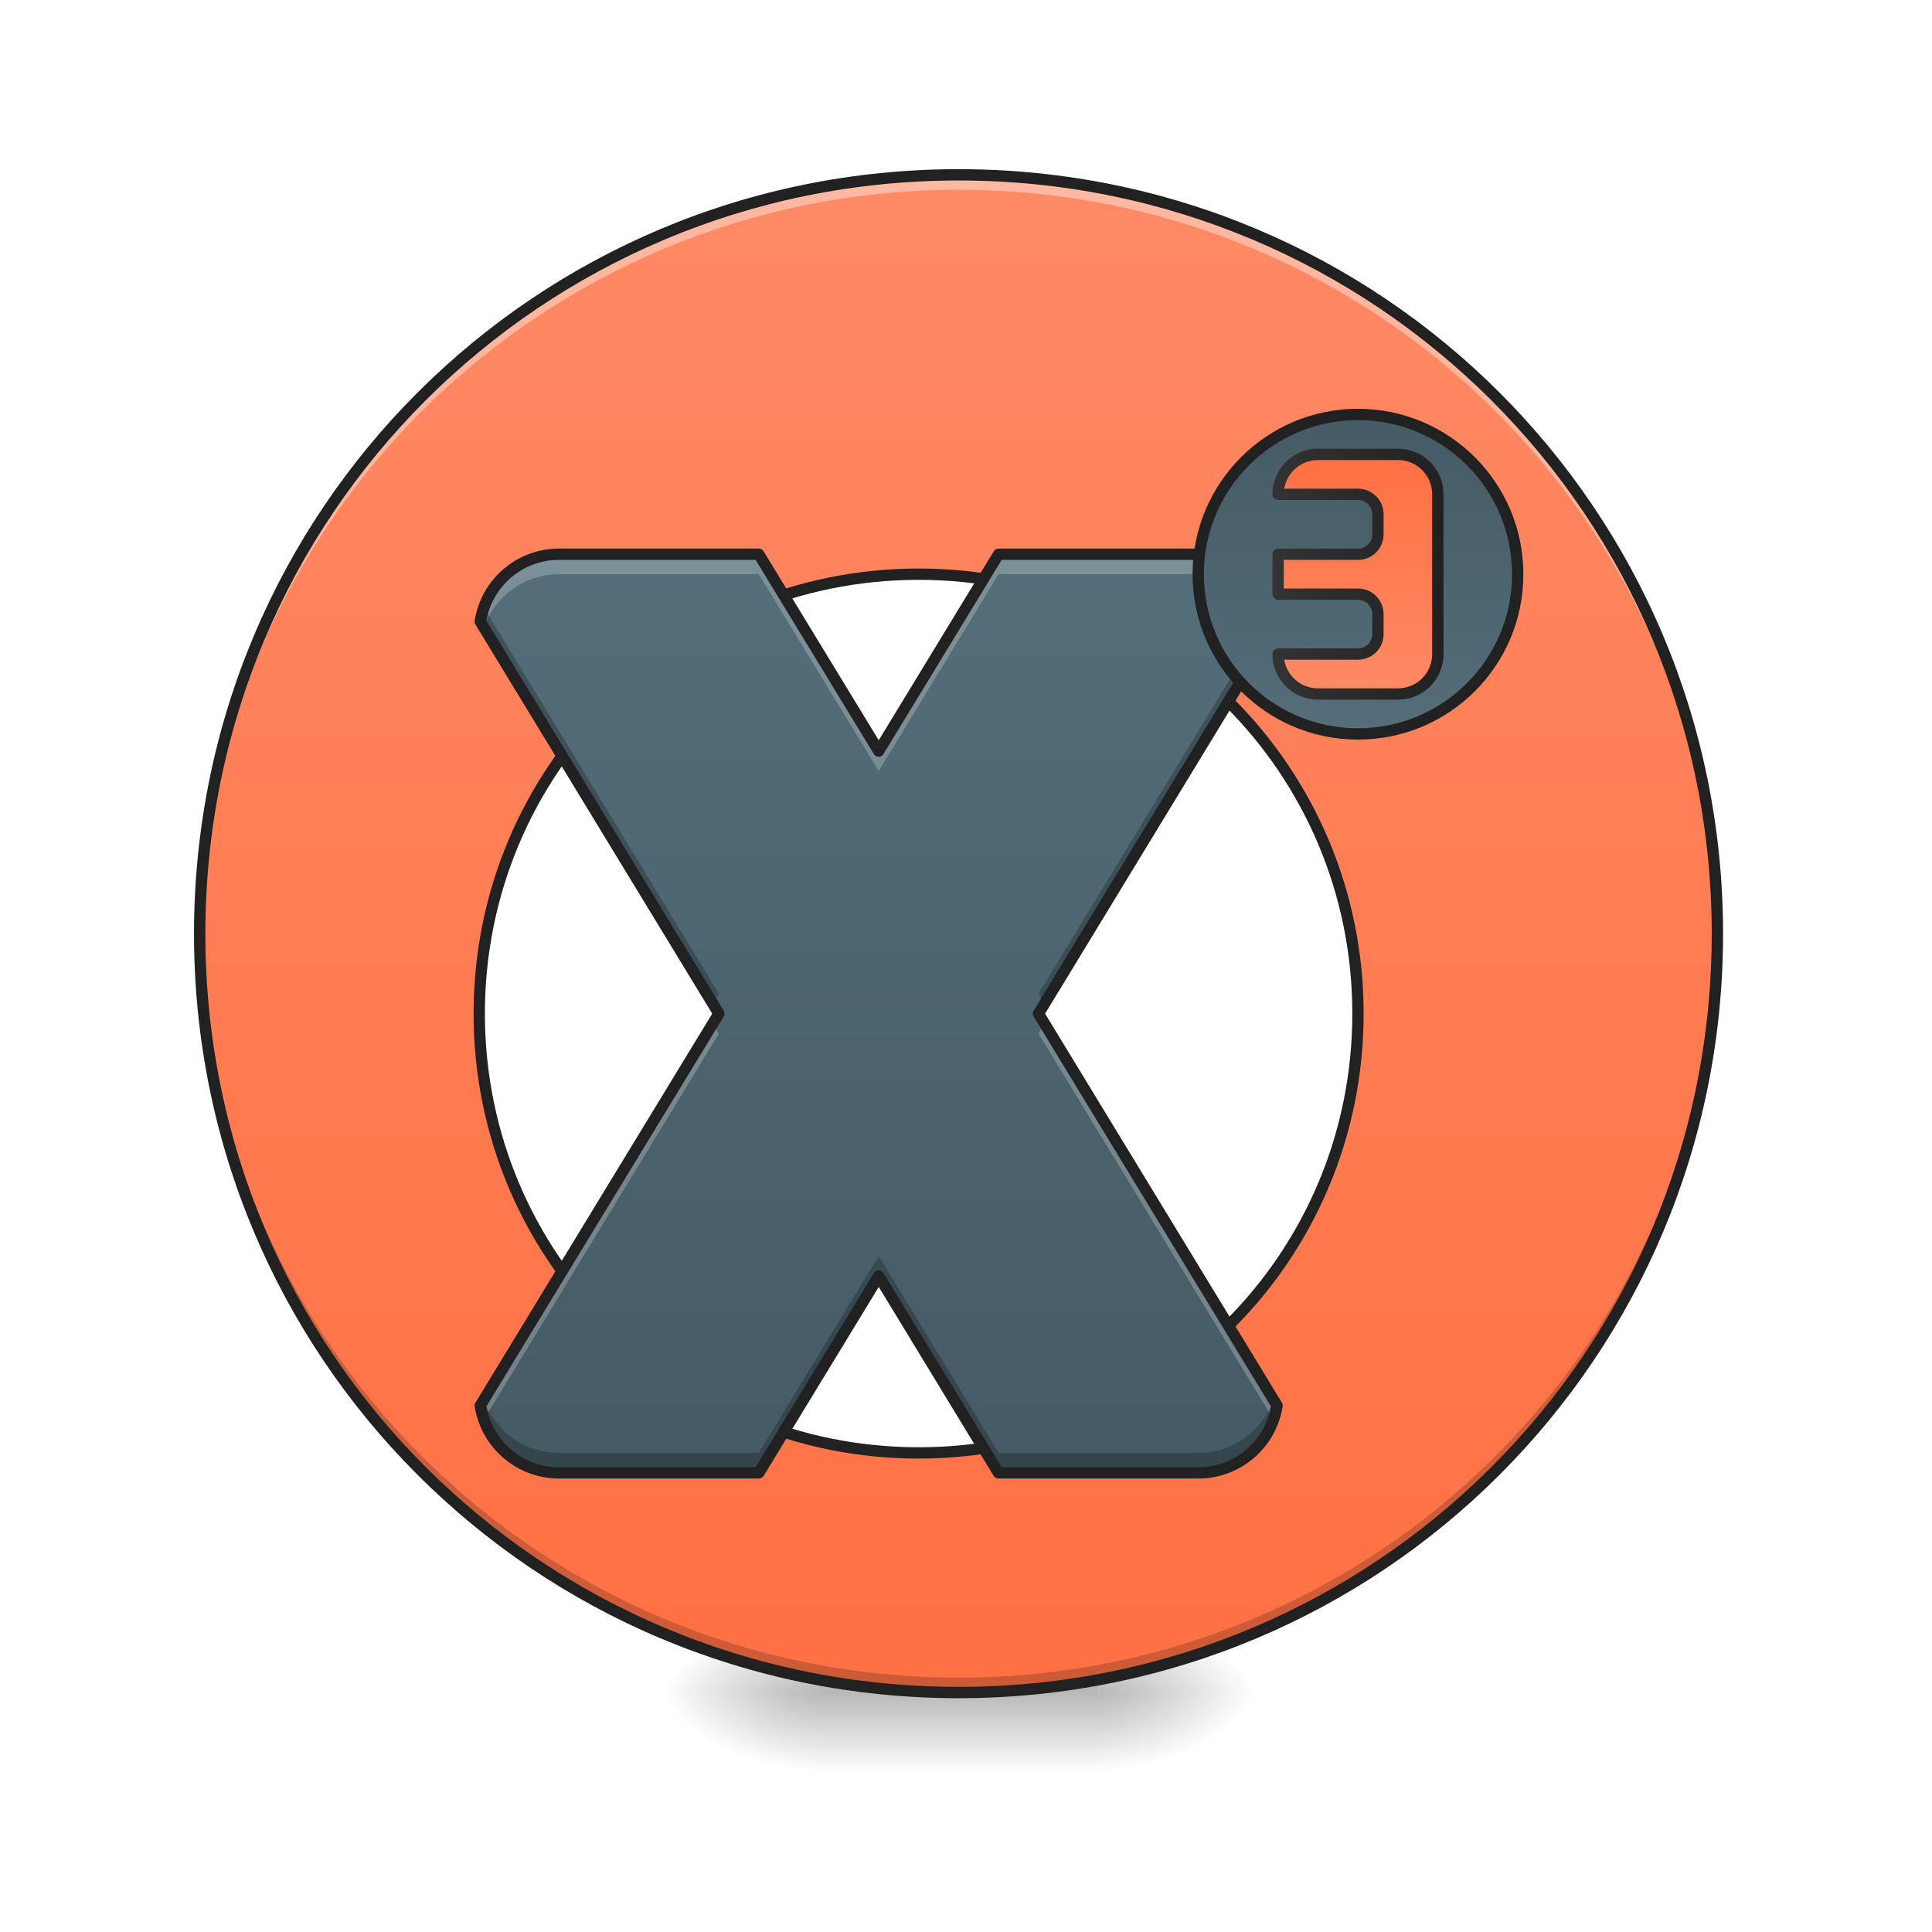
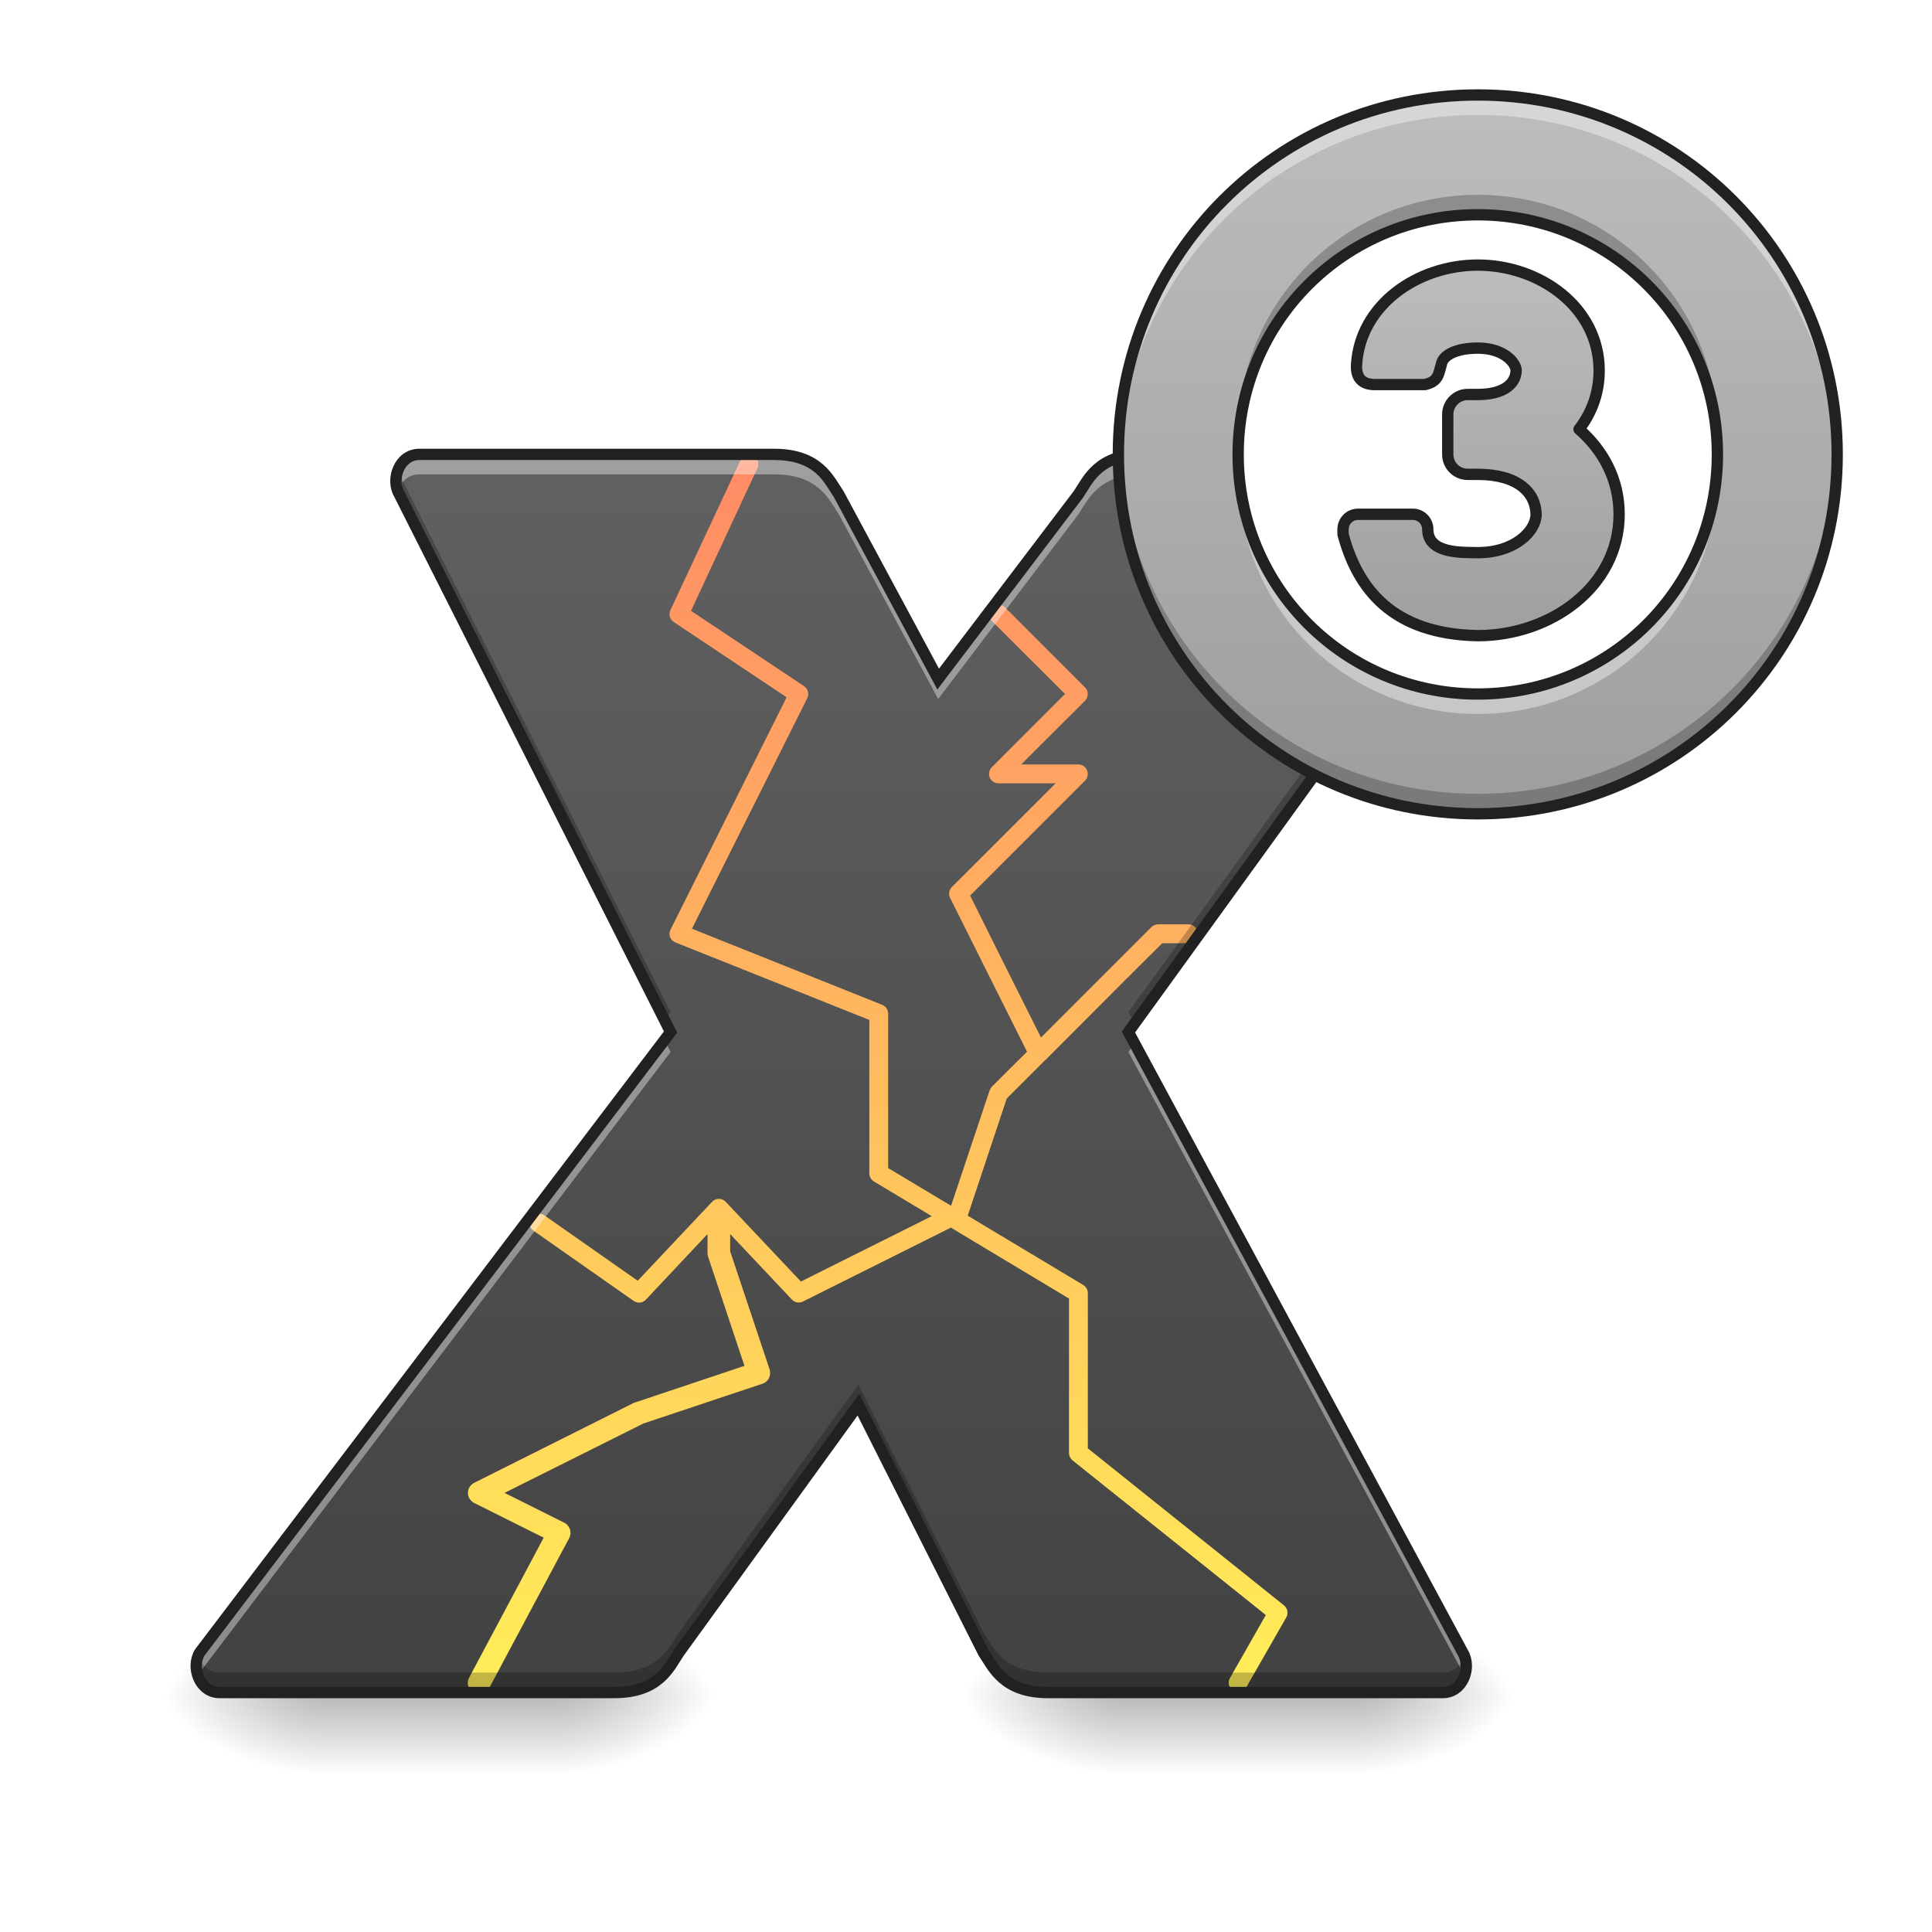
<svg xmlns="http://www.w3.org/2000/svg" width="48pt" height="48pt" viewBox="0 0 48 48" version="1.1">
  <defs>
-     <radialGradient id="radial0" gradientUnits="userSpaceOnUse" cx="450.909" cy="189.579" fx="450.909" fy="189.579" r="21.167" gradientTransform="matrix(0.000000261256,-0.117199,-0.210958,-0.000000152308,66.78473,95.39299)">
+     <linearGradient id="linear0" gradientUnits="userSpaceOnUse" x1="254" y1="233.5" x2="254" y2="254.667" gradientTransform="matrix(0.0234397,0,0,0.093759,4.465276,20.23168)">
+       <stop offset="0" style="stop-color:rgb(0%,0%,0%);stop-opacity:0.275;" />
+       <stop offset="1" style="stop-color:rgb(0%,0%,0%);stop-opacity:0;" />
+     </linearGradient>
+     <radialGradient id="radial0" gradientUnits="userSpaceOnUse" cx="450.909" cy="189.579" fx="450.909" fy="189.579" r="21.167" gradientTransform="matrix(0.000000261256,-0.117199,-0.210958,-0.000000152308,53.38892,95.46651)">
      <stop offset="0" style="stop-color:rgb(0%,0%,0%);stop-opacity:0.314;" />
      <stop offset="0.222" style="stop-color:rgb(0%,0%,0%);stop-opacity:0.275;" />
      <stop offset="1" style="stop-color:rgb(0%,0%,0%);stop-opacity:0;" />
    </radialGradient>
-     <radialGradient id="radial1" gradientUnits="userSpaceOnUse" cx="450.909" cy="189.579" fx="450.909" fy="189.579" r="21.167" gradientTransform="matrix(-0.000000261256,0.117199,0.210958,0.000000152308,-19.15518,-11.29122)">
+     <radialGradient id="radial1" gradientUnits="userSpaceOnUse" cx="450.909" cy="189.579" fx="450.909" fy="189.579" r="21.167" gradientTransform="matrix(-0.000000261256,0.117199,0.210958,0.000000152308,-31.5587,-11.21771)">
      <stop offset="0" style="stop-color:rgb(0%,0%,0%);stop-opacity:0.314;" />
      <stop offset="0.222" style="stop-color:rgb(0%,0%,0%);stop-opacity:0.275;" />
      <stop offset="1" style="stop-color:rgb(0%,0%,0%);stop-opacity:0;" />
    </radialGradient>
-     <radialGradient id="radial2" gradientUnits="userSpaceOnUse" cx="450.909" cy="189.579" fx="450.909" fy="189.579" r="21.167" gradientTransform="matrix(-0.000000261256,-0.117199,0.210958,-0.000000152308,-19.15518,95.39299)">
+     <radialGradient id="radial2" gradientUnits="userSpaceOnUse" cx="450.909" cy="189.579" fx="450.909" fy="189.579" r="21.167" gradientTransform="matrix(-0.000000261256,-0.117199,0.210958,-0.000000152308,-31.5587,95.46651)">
      <stop offset="0" style="stop-color:rgb(0%,0%,0%);stop-opacity:0.314;" />
      <stop offset="0.222" style="stop-color:rgb(0%,0%,0%);stop-opacity:0.275;" />
      <stop offset="1" style="stop-color:rgb(0%,0%,0%);stop-opacity:0;" />
    </radialGradient>
-     <radialGradient id="radial3" gradientUnits="userSpaceOnUse" cx="450.909" cy="189.579" fx="450.909" fy="189.579" r="21.167" gradientTransform="matrix(0.000000261256,0.117199,-0.210958,0.000000152308,66.78472,-11.29122)">
+     <radialGradient id="radial3" gradientUnits="userSpaceOnUse" cx="450.909" cy="189.579" fx="450.909" fy="189.579" r="21.167" gradientTransform="matrix(0.000000261256,0.117199,-0.210958,0.000000152308,53.38891,-11.21771)">
      <stop offset="0" style="stop-color:rgb(0%,0%,0%);stop-opacity:0.314;" />
      <stop offset="0.222" style="stop-color:rgb(0%,0%,0%);stop-opacity:0.275;" />
      <stop offset="1" style="stop-color:rgb(0%,0%,0%);stop-opacity:0;" />
    </radialGradient>
-     <linearGradient id="linear0" gradientUnits="userSpaceOnUse" x1="255.323" y1="233.5" x2="255.323" y2="254.667" gradientTransform="matrix(0.0200401,0,0,0.093759,18.69808,20.15817)">
+     <linearGradient id="linear1" gradientUnits="userSpaceOnUse" x1="254" y1="233.5" x2="254" y2="254.667" gradientTransform="matrix(0.0234397,0,0,0.093759,24.31092,20.23168)">
      <stop offset="0" style="stop-color:rgb(0%,0%,0%);stop-opacity:0.275;" />
      <stop offset="1" style="stop-color:rgb(0%,0%,0%);stop-opacity:0;" />
    </linearGradient>
-     <linearGradient id="linear1" gradientUnits="userSpaceOnUse" x1="254" y1="-168.667" x2="254" y2="233.5" gradientTransform="matrix(0.093759,0,0,0.093759,0,20.15817)">
-       <stop offset="0" style="stop-color:rgb(100%,54.118%,39.608%);stop-opacity:1;" />
-       <stop offset="1" style="stop-color:rgb(100%,43.922%,26.275%);stop-opacity:1;" />
+     <radialGradient id="radial4" gradientUnits="userSpaceOnUse" cx="450.909" cy="189.579" fx="450.909" fy="189.579" r="21.167" gradientTransform="matrix(0.000000261256,-0.117199,-0.210958,-0.000000152308,73.23456,95.46651)">
+       <stop offset="0" style="stop-color:rgb(0%,0%,0%);stop-opacity:0.314;" />
+       <stop offset="0.222" style="stop-color:rgb(0%,0%,0%);stop-opacity:0.275;" />
+       <stop offset="1" style="stop-color:rgb(0%,0%,0%);stop-opacity:0;" />
+     </radialGradient>
+     <radialGradient id="radial5" gradientUnits="userSpaceOnUse" cx="450.909" cy="189.579" fx="450.909" fy="189.579" r="21.167" gradientTransform="matrix(-0.000000261256,0.117199,0.210958,0.000000152308,-11.71306,-11.21771)">
+       <stop offset="0" style="stop-color:rgb(0%,0%,0%);stop-opacity:0.314;" />
+       <stop offset="0.222" style="stop-color:rgb(0%,0%,0%);stop-opacity:0.275;" />
+       <stop offset="1" style="stop-color:rgb(0%,0%,0%);stop-opacity:0;" />
+     </radialGradient>
+     <radialGradient id="radial6" gradientUnits="userSpaceOnUse" cx="450.909" cy="189.579" fx="450.909" fy="189.579" r="21.167" gradientTransform="matrix(-0.000000261256,-0.117199,0.210958,-0.000000152308,-11.71306,95.46651)">
+       <stop offset="0" style="stop-color:rgb(0%,0%,0%);stop-opacity:0.314;" />
+       <stop offset="0.222" style="stop-color:rgb(0%,0%,0%);stop-opacity:0.275;" />
+       <stop offset="1" style="stop-color:rgb(0%,0%,0%);stop-opacity:0;" />
+     </radialGradient>
+     <radialGradient id="radial7" gradientUnits="userSpaceOnUse" cx="450.909" cy="189.579" fx="450.909" fy="189.579" r="21.167" gradientTransform="matrix(0.000000261256,0.117199,-0.210958,0.000000152308,73.23456,-11.21771)">
+       <stop offset="0" style="stop-color:rgb(0%,0%,0%);stop-opacity:0.314;" />
+       <stop offset="0.222" style="stop-color:rgb(0%,0%,0%);stop-opacity:0.275;" />
+       <stop offset="1" style="stop-color:rgb(0%,0%,0%);stop-opacity:0;" />
+     </radialGradient>
+     <linearGradient id="linear2" gradientUnits="userSpaceOnUse" x1="960" y1="1695.118" x2="960" y2="455.118" gradientTransform="matrix(0.0248071,0,0,0.0248071,0,0)">
+       <stop offset="0" style="stop-color:rgb(25.882%,25.882%,25.882%);stop-opacity:1;" />
+       <stop offset="1" style="stop-color:rgb(38.039%,38.039%,38.039%);stop-opacity:1;" />
    </linearGradient>
-     <linearGradient id="linear2" gradientUnits="userSpaceOnUse" x1="840" y1="1495.118" x2="840" y2="575.118" gradientTransform="matrix(0.0248071,0,0,0.0248071,0,-0.496119)">
-       <stop offset="0" style="stop-color:rgb(27.059%,35.294%,39.216%);stop-opacity:1;" />
-       <stop offset="1" style="stop-color:rgb(32.941%,43.137%,47.843%);stop-opacity:1;" />
+     <linearGradient id="linear3" gradientUnits="userSpaceOnUse" x1="840" y1="1695.118" x2="840" y2="455.118" gradientTransform="matrix(0.0248071,0,0,0.0248071,0,0)">
+       <stop offset="0" style="stop-color:rgb(100%,93.333%,34.51%);stop-opacity:1;" />
+       <stop offset="1" style="stop-color:rgb(100%,54.118%,39.608%);stop-opacity:1;" />
    </linearGradient>
-     <linearGradient id="linear3" gradientUnits="userSpaceOnUse" x1="359.833" y1="-105.167" x2="359.833" y2="-20.5" gradientTransform="matrix(1,0,0,1,0,0)">
-       <stop offset="0" style="stop-color:rgb(27.059%,35.294%,39.216%);stop-opacity:1;" />
-       <stop offset="1" style="stop-color:rgb(32.941%,43.137%,47.843%);stop-opacity:1;" />
+     <linearGradient id="linear4" gradientUnits="userSpaceOnUse" x1="1480" y1="815.118" x2="1480" y2="95.118" gradientTransform="matrix(0.0248071,0,0,0.0248071,0,0)">
+       <stop offset="0" style="stop-color:rgb(61.961%,61.961%,61.961%);stop-opacity:1;" />
+       <stop offset="1" style="stop-color:rgb(74.118%,74.118%,74.118%);stop-opacity:1;" />
    </linearGradient>
-     <linearGradient id="linear4" gradientUnits="userSpaceOnUse" x1="1360" y1="695.118" x2="1360" y2="455.118" gradientTransform="matrix(1,0,0,1,0,0)">
-       <stop offset="0" style="stop-color:rgb(100%,54.118%,39.608%);stop-opacity:1;" />
-       <stop offset="1" style="stop-color:rgb(100%,43.922%,26.275%);stop-opacity:1;" />
-     </linearGradient>
-     <linearGradient id="linear5" gradientUnits="userSpaceOnUse" x1="1274.331" y1="575.117" x2="1445.669" y2="575.117" gradientTransform="matrix(1,0,0,1,0,0)">
-       <stop offset="0" style="stop-color:rgb(20%,20%,20%);stop-opacity:1;" />
-       <stop offset="1" style="stop-color:rgb(12.941%,12.941%,12.941%);stop-opacity:1;" />
+     <linearGradient id="linear5" gradientUnits="userSpaceOnUse" x1="1480" y1="655.118" x2="1480" y2="255.118" gradientTransform="matrix(1,0,0,1,0,0)">
+       <stop offset="0" style="stop-color:rgb(61.961%,61.961%,61.961%);stop-opacity:1;" />
+       <stop offset="1" style="stop-color:rgb(74.118%,74.118%,74.118%);stop-opacity:1;" />
    </linearGradient>
  </defs>
  <g id="surface1">
-     <path style=" stroke:none;fill-rule:nonzero;fill:url(#radial0);" d="M 27.289 42.051 L 31.258 42.051 L 31.258 40.066 L 27.289 40.066 Z M 27.289 42.051 " />
-     <path style=" stroke:none;fill-rule:nonzero;fill:url(#radial1);" d="M 20.34 42.051 L 16.371 42.051 L 16.371 44.035 L 20.34 44.035 Z M 20.34 42.051 " />
-     <path style=" stroke:none;fill-rule:nonzero;fill:url(#radial2);" d="M 20.34 42.051 L 16.371 42.051 L 16.371 40.066 L 20.34 40.066 Z M 20.34 42.051 " />
-     <path style=" stroke:none;fill-rule:nonzero;fill:url(#radial3);" d="M 27.289 42.051 L 31.258 42.051 L 31.258 44.035 L 27.289 44.035 Z M 27.289 42.051 " />
-     <path style=" stroke:none;fill-rule:nonzero;fill:url(#linear0);" d="M 20.34 41.555 L 27.289 41.555 L 27.289 44.035 L 20.34 44.035 Z M 20.34 41.555 " />
-     <path style=" stroke:none;fill-rule:nonzero;fill:url(#linear1);" d="M 23.816 4.344 C 13.371 4.344 4.961 12.754 4.961 23.199 C 4.961 33.641 13.371 42.051 23.816 42.051 C 34.258 42.051 42.668 33.641 42.668 23.199 C 42.668 12.754 34.258 4.344 23.816 4.344 Z M 22.824 14.266 C 28.871 14.266 33.738 19.137 33.738 25.184 C 33.738 31.23 28.871 36.098 22.824 36.098 C 16.777 36.098 11.906 31.23 11.906 25.184 C 11.906 19.137 16.777 14.266 22.824 14.266 Z M 22.824 14.266 " />
-     <path style=" stroke:none;fill-rule:nonzero;fill:rgb(0%,0%,0%);fill-opacity:0.196;" d="M 23.816 42.051 C 13.371 42.051 4.961 33.641 4.961 23.199 C 4.961 23.137 4.965 23.074 4.965 23.012 C 5.062 33.371 13.434 41.68 23.816 41.68 C 34.199 41.68 42.57 33.371 42.668 23.012 C 42.668 23.074 42.668 23.137 42.668 23.199 C 42.668 33.641 34.262 42.051 23.816 42.051 Z M 23.816 42.051 " />
-     <path style=" stroke:none;fill-rule:nonzero;fill:rgb(100%,100%,100%);fill-opacity:0.392;" d="M 23.816 4.344 C 13.371 4.344 4.961 12.754 4.961 23.199 C 4.961 23.258 4.961 23.32 4.961 23.383 C 5.062 13.023 13.434 4.715 23.816 4.715 C 34.199 4.715 42.57 13.023 42.668 23.383 C 42.668 23.32 42.668 23.258 42.668 23.199 C 42.668 12.754 34.258 4.344 23.816 4.344 Z M 23.816 4.344 " />
-     <path style=" stroke:none;fill-rule:nonzero;fill:rgb(12.941%,12.941%,12.941%);fill-opacity:1;" d="M 23.816 4.203 C 13.293 4.203 4.82 12.676 4.82 23.199 C 4.82 33.719 13.293 42.191 23.816 42.191 C 34.336 42.191 42.809 33.719 42.809 23.199 C 42.809 12.676 34.336 4.203 23.816 4.203 Z M 23.816 4.484 C 34.184 4.484 42.527 12.828 42.527 23.199 C 42.527 33.566 34.184 41.91 23.816 41.91 C 13.445 41.91 5.102 33.566 5.102 23.199 C 5.102 12.828 13.445 4.484 23.816 4.484 Z M 22.824 14.125 C 16.699 14.125 11.766 19.059 11.766 25.184 C 11.766 31.305 16.699 36.238 22.824 36.238 C 28.945 36.238 33.879 31.305 33.879 25.184 C 33.879 19.059 28.945 14.125 22.824 14.125 Z M 22.824 14.406 C 28.793 14.406 33.598 19.211 33.598 25.184 C 33.598 31.152 28.793 35.957 22.824 35.957 C 16.852 35.957 12.047 31.152 12.047 25.184 C 12.047 19.211 16.852 14.406 22.824 14.406 Z M 22.824 14.406 " />
-     <path style=" stroke:none;fill-rule:nonzero;fill:url(#linear2);" d="M 13.891 13.77 C 12.898 13.77 12.082 14.492 11.934 15.441 L 17.859 25.184 L 11.934 34.922 C 12.082 35.871 12.898 36.594 13.891 36.594 L 18.852 36.594 L 21.832 31.703 L 24.809 36.594 L 29.77 36.594 C 30.762 36.594 31.578 35.871 31.727 34.922 L 25.801 25.184 L 31.727 15.441 C 31.578 14.492 30.762 13.77 29.77 13.77 L 24.809 13.77 L 21.832 18.66 L 18.852 13.77 Z M 13.891 13.77 " />
-     <path style=" stroke:none;fill-rule:nonzero;fill:rgb(100%,100%,100%);fill-opacity:0.235;" d="M 13.891 13.77 C 12.898 13.77 12.082 14.492 11.934 15.441 L 12.02 15.586 C 12.293 14.816 13.027 14.266 13.891 14.266 L 18.852 14.266 L 21.832 19.156 L 24.809 14.266 L 29.77 14.266 C 30.633 14.266 31.367 14.816 31.641 15.586 L 31.727 15.441 C 31.578 14.492 30.762 13.77 29.77 13.77 L 24.809 13.77 L 21.832 18.66 L 18.852 13.77 Z M 17.711 25.43 L 11.934 34.922 C 11.949 35.043 11.98 35.16 12.02 35.273 L 17.859 25.68 Z M 25.949 25.43 L 25.801 25.68 L 31.641 35.273 C 31.68 35.16 31.711 35.043 31.727 34.922 Z M 25.949 25.43 " />
-     <path style=" stroke:none;fill-rule:nonzero;fill:rgb(0%,0%,0%);fill-opacity:0.235;" d="M 31.641 15.09 L 25.801 24.688 L 25.949 24.934 L 31.727 15.441 C 31.711 15.32 31.68 15.203 31.641 15.09 Z M 12.02 15.09 C 11.98 15.203 11.949 15.32 11.934 15.441 L 17.711 24.934 L 17.859 24.688 Z M 21.832 31.207 L 18.852 36.098 L 13.891 36.098 C 13.027 36.098 12.293 35.547 12.02 34.777 L 11.934 34.922 C 12.082 35.871 12.898 36.594 13.891 36.594 L 18.852 36.594 L 21.832 31.703 L 24.809 36.594 L 29.77 36.594 C 30.762 36.594 31.578 35.871 31.727 34.922 L 31.641 34.777 C 31.367 35.547 30.633 36.098 29.77 36.098 L 24.809 36.098 Z M 21.832 31.207 " />
-     <path style=" stroke:none;fill-rule:nonzero;fill:rgb(12.941%,12.941%,12.941%);fill-opacity:1;" d="M 13.891 13.629 C 12.832 13.629 11.953 14.402 11.793 15.418 C 11.789 15.453 11.793 15.484 11.812 15.516 L 17.695 25.184 L 11.812 34.848 C 11.793 34.879 11.789 34.91 11.793 34.945 C 11.953 35.961 12.832 36.734 13.891 36.734 L 18.852 36.734 C 18.902 36.734 18.949 36.707 18.973 36.668 L 21.832 31.973 L 24.688 36.668 C 24.711 36.707 24.758 36.734 24.809 36.734 L 29.77 36.734 C 30.828 36.734 31.707 35.961 31.867 34.945 C 31.871 34.91 31.867 34.879 31.848 34.848 L 25.965 25.184 L 31.848 15.516 C 31.867 15.484 31.871 15.453 31.867 15.418 C 31.707 14.402 30.828 13.629 29.77 13.629 L 24.809 13.629 C 24.758 13.629 24.711 13.656 24.688 13.699 L 21.832 18.391 L 18.973 13.699 C 18.949 13.656 18.902 13.629 18.852 13.629 Z M 13.891 13.91 L 18.773 13.91 L 21.711 18.734 C 21.734 18.777 21.781 18.801 21.832 18.801 C 21.879 18.801 21.926 18.777 21.949 18.734 L 24.887 13.91 L 29.77 13.91 C 30.676 13.91 31.422 14.559 31.578 15.418 L 25.68 25.109 C 25.652 25.152 25.652 25.211 25.68 25.254 L 31.578 34.945 C 31.422 35.805 30.676 36.453 29.77 36.453 L 24.887 36.453 L 21.949 31.629 C 21.926 31.586 21.879 31.562 21.832 31.562 C 21.781 31.562 21.734 31.586 21.711 31.629 L 18.773 36.453 L 13.891 36.453 C 12.984 36.453 12.242 35.805 12.082 34.945 L 17.98 25.254 C 18.008 25.211 18.008 25.152 17.98 25.109 L 12.082 15.418 C 12.242 14.559 12.984 13.91 13.891 13.91 Z M 13.891 13.91 " />
-     <path style="fill-rule:nonzero;fill:url(#linear3);stroke-width:3;stroke-linecap:square;stroke-linejoin:round;stroke:rgb(12.941%,12.941%,12.941%);stroke-opacity:1;stroke-miterlimit:4;" d="M 359.841 -105.177 C 383.213 -105.177 402.17 -86.221 402.17 -62.848 C 402.17 -39.433 383.213 -20.519 359.841 -20.519 C 336.468 -20.519 317.511 -39.433 317.511 -62.848 C 317.511 -86.221 336.468 -105.177 359.841 -105.177 Z M 359.841 -105.177 " transform="matrix(0.093759,0,0,0.093759,0,20.15817)" />
-     <path style="fill-rule:nonzero;fill:url(#linear4);stroke-width:11.339;stroke-linecap:square;stroke-linejoin:round;stroke:url(#linear5);stroke-miterlimit:4;" d="M 1320.031 455.075 C 1297.829 455.075 1280.035 473.026 1280.035 495.071 L 1360.028 495.071 C 1371.05 495.071 1380.026 504.046 1380.026 515.069 L 1380.026 535.067 C 1380.026 546.247 1371.05 555.065 1360.028 555.065 L 1280.035 555.065 L 1280.035 595.061 L 1360.028 595.061 C 1371.05 595.061 1380.026 604.037 1380.026 615.059 L 1380.026 635.057 C 1380.026 646.238 1371.05 655.056 1360.028 655.056 L 1280.035 655.056 C 1280.035 677.258 1297.829 695.052 1320.031 695.052 L 1400.024 695.052 C 1422.226 695.052 1440.02 677.258 1440.02 655.056 L 1440.02 495.071 C 1440.02 473.026 1422.226 455.075 1400.024 455.075 Z M 1320.031 455.075 " transform="matrix(0.0248071,0,0,0.0248071,0,0)" />
+     <path style=" stroke:none;fill-rule:nonzero;fill:url(#linear0);" d="M 7.938 42.051 L 13.891 42.051 L 13.891 44.184 L 7.938 44.184 Z M 7.938 42.051 " />
+     <path style=" stroke:none;fill-rule:nonzero;fill:url(#radial0);" d="M 13.891 42.125 L 17.859 42.125 L 17.859 40.141 L 13.891 40.141 Z M 13.891 42.125 " />
+     <path style=" stroke:none;fill-rule:nonzero;fill:url(#radial1);" d="M 7.938 42.125 L 3.969 42.125 L 3.969 44.109 L 7.938 44.109 Z M 7.938 42.125 " />
+     <path style=" stroke:none;fill-rule:nonzero;fill:url(#radial2);" d="M 7.938 42.125 L 3.969 42.125 L 3.969 40.141 L 7.938 40.141 Z M 7.938 42.125 " />
+     <path style=" stroke:none;fill-rule:nonzero;fill:url(#radial3);" d="M 13.891 42.125 L 17.859 42.125 L 17.859 44.109 L 13.891 44.109 Z M 13.891 42.125 " />
+     <path style=" stroke:none;fill-rule:nonzero;fill:url(#linear1);" d="M 27.785 42.051 L 33.738 42.051 L 33.738 44.184 L 27.785 44.184 Z M 27.785 42.051 " />
+     <path style=" stroke:none;fill-rule:nonzero;fill:url(#radial4);" d="M 33.738 42.125 L 37.707 42.125 L 37.707 40.141 L 33.738 40.141 Z M 33.738 42.125 " />
+     <path style=" stroke:none;fill-rule:nonzero;fill:url(#radial5);" d="M 27.785 42.125 L 23.816 42.125 L 23.816 44.109 L 27.785 44.109 Z M 27.785 42.125 " />
+     <path style=" stroke:none;fill-rule:nonzero;fill:url(#radial6);" d="M 27.785 42.125 L 23.816 42.125 L 23.816 40.141 L 27.785 40.141 Z M 27.785 42.125 " />
+     <path style=" stroke:none;fill-rule:nonzero;fill:url(#radial7);" d="M 33.738 42.125 L 37.707 42.125 L 37.707 44.109 L 33.738 44.109 Z M 33.738 42.125 " />
+     <path style=" stroke:none;fill-rule:evenodd;fill:url(#linear2);" d="M 10.418 11.289 C 9.922 11.289 9.699 11.91 9.922 12.281 L 16.66 25.641 L 4.961 41.059 C 4.738 41.43 4.961 42.051 5.457 42.051 L 15.258 42.051 C 16.371 42.051 16.621 41.43 16.867 41.059 L 21.328 34.898 L 24.434 41.059 C 24.684 41.43 24.93 42.051 26.047 42.051 L 35.848 42.051 C 36.344 42.051 36.566 41.43 36.344 41.059 L 28.035 25.641 L 33.84 17.621 C 31.434 16.531 29.77 14.113 29.77 11.289 L 28.402 11.289 C 27.289 11.289 27.039 11.91 26.793 12.281 L 23.309 16.871 L 20.84 12.281 C 20.59 11.91 20.34 11.289 19.227 11.289 Z M 10.418 11.289 " />
+     <path style=" stroke:none;fill-rule:evenodd;fill:url(#linear3);" d="M 18.613 11.301 C 18.52 11.301 18.43 11.352 18.395 11.438 L 16.656 15.16 C 16.605 15.266 16.641 15.391 16.738 15.453 L 19.543 17.324 L 16.66 23.094 C 16.629 23.152 16.625 23.219 16.648 23.281 C 16.672 23.344 16.723 23.391 16.781 23.414 L 21.598 25.34 L 21.598 29.152 C 21.598 29.234 21.641 29.309 21.711 29.352 L 23.148 30.215 L 19.898 31.84 L 18.031 29.859 C 17.988 29.812 17.926 29.785 17.859 29.785 C 17.797 29.785 17.734 29.812 17.691 29.859 L 15.844 31.82 L 13.531 30.199 C 13.461 30.148 13.371 30.141 13.293 30.176 C 13.219 30.211 13.164 30.285 13.16 30.371 C 13.152 30.453 13.191 30.535 13.262 30.582 L 15.742 32.32 C 15.836 32.387 15.969 32.375 16.047 32.289 L 17.578 30.66 L 17.578 31.137 C 17.578 31.168 17.586 31.195 17.594 31.227 L 18.496 33.934 L 15.789 34.84 C 15.773 34.844 15.762 34.848 15.75 34.852 L 11.781 36.84 C 11.688 36.887 11.625 36.984 11.625 37.09 C 11.625 37.195 11.688 37.293 11.781 37.34 L 13.508 38.203 L 11.66 41.672 C 11.609 41.758 11.609 41.867 11.664 41.957 C 11.719 42.043 11.812 42.094 11.914 42.09 C 12.02 42.086 12.109 42.027 12.156 41.934 L 14.141 38.215 C 14.176 38.148 14.184 38.07 14.16 37.996 C 14.137 37.926 14.086 37.863 14.02 37.832 L 12.535 37.09 L 15.984 35.367 L 18.941 34.379 C 19.09 34.332 19.168 34.172 19.121 34.023 L 18.141 31.09 L 18.141 30.66 L 19.676 32.289 C 19.746 32.363 19.859 32.383 19.949 32.336 L 23.625 30.5 L 26.559 32.262 L 26.559 36.098 C 26.559 36.168 26.59 36.234 26.645 36.281 L 31.449 40.125 L 30.559 41.688 C 30.516 41.758 30.516 41.848 30.559 41.922 C 30.602 41.996 30.676 42.039 30.762 42.039 C 30.844 42.039 30.922 41.992 30.965 41.918 L 31.957 40.184 C 32.016 40.082 31.988 39.957 31.898 39.883 L 27.027 35.984 L 27.027 32.129 C 27.027 32.047 26.984 31.969 26.914 31.926 L 24.043 30.203 L 25.012 27.293 L 25.965 26.34 C 25.965 26.34 25.965 26.34 25.969 26.34 L 27.949 24.355 L 28.875 23.434 L 29.52 23.434 C 29.605 23.434 29.684 23.387 29.727 23.316 C 29.77 23.242 29.77 23.152 29.727 23.078 C 29.684 23.008 29.605 22.961 29.52 22.965 L 28.777 22.965 C 28.715 22.965 28.656 22.988 28.609 23.031 L 25.863 25.777 L 25.016 24.086 L 24.102 22.25 L 26.957 19.395 C 27.023 19.328 27.043 19.227 27.008 19.141 C 26.973 19.051 26.887 18.992 26.793 18.992 L 25.371 18.992 L 26.957 17.41 C 27.047 17.316 27.047 17.168 26.957 17.078 L 24.973 15.094 C 24.93 15.047 24.867 15.023 24.805 15.023 C 24.711 15.023 24.625 15.082 24.586 15.168 C 24.551 15.258 24.574 15.359 24.641 15.426 L 26.461 17.242 L 24.641 19.062 C 24.574 19.129 24.555 19.23 24.59 19.316 C 24.625 19.406 24.711 19.461 24.809 19.461 L 26.227 19.461 L 23.648 22.039 C 23.578 22.109 23.559 22.219 23.605 22.309 L 25.516 26.129 L 24.641 27 C 24.617 27.027 24.598 27.059 24.586 27.094 L 23.629 29.957 L 22.066 29.02 L 22.066 25.184 C 22.066 25.086 22.008 25 21.918 24.965 L 17.191 23.074 L 20.055 17.348 C 20.109 17.242 20.074 17.113 19.977 17.047 L 17.168 15.176 L 18.816 11.637 C 18.852 11.566 18.848 11.48 18.805 11.414 C 18.766 11.344 18.691 11.301 18.613 11.301 Z M 18.613 11.301 " />
+     <path style=" stroke:none;fill-rule:evenodd;fill:rgb(100%,100%,100%);fill-opacity:0.392;" d="M 10.418 11.289 C 9.961 11.289 9.734 11.82 9.879 12.195 C 9.961 11.969 10.148 11.785 10.418 11.785 L 19.227 11.785 C 20.34 11.785 20.59 12.406 20.84 12.777 L 23.309 17.367 L 26.793 12.777 C 27.039 12.406 27.289 11.785 28.402 11.785 L 29.785 11.785 C 29.773 11.621 29.77 11.457 29.77 11.289 L 28.402 11.289 C 27.289 11.289 27.039 11.91 26.793 12.281 L 23.309 16.871 L 20.84 12.281 C 20.59 11.91 20.34 11.289 19.227 11.289 Z M 16.508 25.836 L 4.961 41.059 C 4.859 41.23 4.852 41.449 4.918 41.641 C 4.93 41.613 4.945 41.582 4.961 41.555 L 16.66 26.137 Z M 28.188 25.922 L 28.035 26.137 L 36.344 41.555 C 36.359 41.582 36.371 41.613 36.383 41.641 C 36.453 41.449 36.445 41.23 36.344 41.059 Z M 28.188 25.922 " />
+     <path style=" stroke:none;fill-rule:evenodd;fill:rgb(0%,0%,0%);fill-opacity:0.235;" d="M 9.879 11.699 C 9.812 11.891 9.82 12.113 9.922 12.281 L 16.508 25.34 L 16.66 25.145 L 9.922 11.785 C 9.906 11.758 9.891 11.73 9.879 11.699 Z M 33.574 17.492 L 28.035 25.145 L 28.188 25.426 L 33.84 17.621 C 33.75 17.578 33.664 17.535 33.574 17.492 Z M 21.328 34.402 L 16.867 40.562 C 16.621 40.934 16.371 41.555 15.258 41.555 L 5.457 41.555 C 5.188 41.555 5 41.371 4.918 41.145 C 4.773 41.52 5 42.051 5.457 42.051 L 15.258 42.051 C 16.371 42.051 16.621 41.43 16.867 41.059 L 21.328 34.898 L 24.434 41.059 C 24.684 41.43 24.93 42.051 26.047 42.051 L 35.848 42.051 C 36.305 42.051 36.531 41.52 36.383 41.145 C 36.305 41.371 36.117 41.555 35.848 41.555 L 26.047 41.555 C 24.93 41.555 24.684 40.934 24.434 40.562 Z M 21.328 34.402 " />
+     <path style="fill:none;stroke-width:11.339;stroke-linecap:butt;stroke-linejoin:miter;stroke:rgb(12.941%,12.941%,12.941%);stroke-opacity:1;stroke-miterlimit:4;" d="M 419.96 455.075 C 399.962 455.075 390.986 480.112 399.962 495.071 L 671.589 1033.602 L 199.981 1655.118 C 191.005 1670.077 199.981 1695.114 219.979 1695.114 L 615.059 1695.114 C 659.937 1695.114 670.015 1670.077 679.935 1655.118 L 859.76 1406.795 L 984.945 1655.118 C 995.023 1670.077 1004.943 1695.114 1049.979 1695.114 L 1445.059 1695.114 C 1465.057 1695.114 1474.033 1670.077 1465.057 1655.118 L 1130.128 1033.602 L 1364.122 710.326 C 1362.547 709.539 1360.815 708.751 1359.24 707.964 C 1358.453 707.649 1357.666 707.177 1356.878 706.862 C 1355.776 706.389 1354.674 705.759 1353.729 705.287 C 1352.942 704.815 1352.154 704.5 1351.525 704.185 C 1349.95 703.397 1348.533 702.61 1347.116 701.823 C 1346.643 701.508 1346.013 701.193 1345.541 701.035 C 1344.124 700.091 1342.549 699.303 1341.132 698.516 C 1340.502 698.201 1339.872 697.886 1339.242 697.414 C 1338.14 696.784 1337.038 696.154 1335.935 695.524 C 1335.306 695.052 1334.676 694.737 1334.046 694.264 C 1332.314 693.32 1330.739 692.375 1329.164 691.273 C 1328.692 690.958 1328.22 690.643 1327.747 690.485 C 1326.645 689.698 1325.385 688.911 1324.126 687.966 C 1323.496 687.651 1322.866 687.179 1322.236 686.706 C 1321.134 685.919 1320.031 685.131 1318.929 684.502 C 1318.299 684.029 1317.827 683.714 1317.355 683.242 C 1315.78 682.14 1314.205 681.037 1312.631 679.935 C 1312.158 679.62 1311.686 679.148 1311.213 678.833 C 1310.111 678.046 1309.009 677.101 1307.907 676.313 C 1307.277 675.841 1306.647 675.369 1306.017 674.896 C 1304.915 673.951 1303.655 673.007 1302.553 672.062 C 1302.238 671.747 1301.923 671.432 1301.451 671.117 C 1300.033 670.015 1298.616 668.755 1297.042 667.495 C 1296.569 667.023 1296.097 666.551 1295.467 666.078 C 1294.522 665.133 1293.577 664.346 1292.633 663.401 C 1292.003 662.929 1291.53 662.456 1290.9 661.984 C 1289.641 660.724 1288.381 659.622 1287.121 658.362 C 1286.806 658.047 1286.491 657.732 1286.176 657.575 C 1284.917 656.315 1283.657 655.056 1282.397 653.796 C 1281.925 653.323 1281.452 652.851 1280.98 652.379 C 1280.035 651.434 1279.091 650.489 1278.146 649.544 C 1277.673 648.914 1277.201 648.442 1276.729 647.97 C 1275.311 646.552 1274.052 645.293 1272.792 643.876 C 1272.477 643.403 1272.005 642.931 1271.69 642.616 C 1270.745 641.514 1269.8 640.411 1268.855 639.309 C 1268.383 638.837 1267.91 638.207 1267.438 637.734 C 1266.493 636.632 1265.549 635.53 1264.604 634.428 C 1264.289 633.955 1263.816 633.483 1263.501 633.01 C 1262.242 631.593 1260.982 630.019 1259.88 628.601 C 1259.565 628.129 1259.092 627.657 1258.777 627.184 C 1257.99 626.082 1257.045 624.98 1256.258 623.877 C 1255.786 623.248 1255.313 622.618 1254.841 621.988 C 1253.896 620.728 1252.951 619.468 1252.164 618.209 C 1251.849 617.894 1251.692 617.579 1251.377 617.264 C 1250.274 615.689 1249.172 613.957 1248.07 612.382 C 1247.755 611.91 1247.283 611.438 1246.968 610.808 C 1246.18 609.706 1245.393 608.446 1244.763 607.344 C 1244.291 606.714 1243.976 606.084 1243.503 605.611 C 1242.559 604.037 1241.614 602.462 1240.669 600.888 C 1240.512 600.73 1240.512 600.573 1240.512 600.573 C 1240.354 600.415 1240.354 600.258 1240.197 600.1 C 1239.252 598.526 1238.307 596.951 1237.362 595.376 C 1237.047 594.746 1236.732 594.274 1236.417 593.644 C 1235.63 592.384 1235 591.125 1234.37 589.865 C 1234.055 589.393 1233.741 588.763 1233.426 588.29 C 1232.481 586.558 1231.536 584.826 1230.591 582.936 C 1230.434 582.622 1230.276 582.307 1230.119 581.992 C 1229.331 580.417 1228.702 579 1227.914 577.583 C 1227.599 576.953 1227.442 576.323 1227.127 575.693 C 1226.497 574.433 1225.71 573.016 1225.08 571.599 C 1224.922 571.127 1224.765 570.654 1224.45 570.182 C 1223.663 568.292 1222.875 566.56 1222.088 564.671 C 1221.931 564.198 1221.616 563.726 1221.458 563.253 C 1220.828 561.836 1220.356 560.419 1219.726 559.002 C 1219.569 558.372 1219.254 557.742 1219.096 557.112 C 1218.466 555.695 1217.837 554.12 1217.364 552.703 C 1217.207 552.231 1217.049 551.758 1216.892 551.286 C 1216.104 549.396 1215.475 547.664 1214.845 545.775 C 1214.687 545.145 1214.53 544.515 1214.215 543.885 C 1213.742 542.468 1213.427 541.051 1212.955 539.634 C 1212.64 539.004 1212.483 538.374 1212.325 537.901 C 1211.853 536.012 1211.223 534.122 1210.751 532.39 C 1210.593 532.075 1210.593 531.76 1210.436 531.445 C 1209.963 529.713 1209.491 527.824 1209.018 525.934 C 1208.861 525.304 1208.704 524.832 1208.546 524.202 C 1208.074 522.627 1207.759 521.21 1207.444 519.635 C 1207.286 519.006 1207.129 518.533 1206.971 517.903 C 1206.499 516.014 1206.184 513.967 1205.712 511.92 C 1205.712 511.605 1205.554 511.132 1205.554 510.817 C 1205.082 509.085 1204.767 507.353 1204.452 505.778 C 1204.452 505.149 1204.295 504.361 1204.137 503.731 C 1203.98 502.157 1203.665 500.582 1203.35 499.007 C 1203.35 498.378 1203.192 497.905 1203.192 497.433 C 1202.877 495.386 1202.562 493.339 1202.247 491.134 C 1202.247 490.819 1202.247 490.347 1202.09 489.875 C 1201.933 488.3 1201.775 486.568 1201.618 484.836 C 1201.46 484.206 1201.46 483.576 1201.303 482.789 C 1201.145 481.056 1200.988 479.324 1200.83 477.592 C 1200.83 477.277 1200.83 476.962 1200.83 476.49 C 1200.673 474.443 1200.515 472.238 1200.358 470.191 C 1200.358 469.561 1200.358 469.089 1200.358 468.459 C 1200.2 466.727 1200.2 465.152 1200.2 463.42 C 1200.043 462.79 1200.043 462.318 1200.043 461.688 C 1200.043 459.484 1200.043 457.279 1200.043 455.075 L 1144.93 455.075 C 1100.052 455.075 1089.975 480.112 1080.054 495.071 L 939.595 680.093 L 840.077 495.071 C 830 480.112 819.922 455.075 775.044 455.075 Z M 419.96 455.075 " transform="matrix(0.0248071,0,0,0.0248071,0,0)" />
+     <path style=" stroke:none;fill-rule:nonzero;fill:url(#linear4);" d="M 36.715 2.359 C 31.766 2.359 27.785 6.344 27.785 11.289 C 27.785 16.238 31.766 20.219 36.715 20.219 C 41.66 20.219 45.645 16.238 45.645 11.289 C 45.645 6.344 41.66 2.359 36.715 2.359 Z M 36.715 5.336 C 40.012 5.336 42.668 7.992 42.668 11.289 C 42.668 14.59 40.012 17.242 36.715 17.242 C 33.418 17.242 30.762 14.59 30.762 11.289 C 30.762 7.992 33.418 5.336 36.715 5.336 Z M 36.715 5.336 " />
+     <path style=" stroke:none;fill-rule:nonzero;fill:rgb(100%,100%,100%);fill-opacity:0.392;" d="M 36.715 2.359 C 31.766 2.359 27.785 6.344 27.785 11.289 C 27.785 11.375 27.785 11.457 27.789 11.539 C 27.918 6.707 31.852 2.855 36.715 2.855 C 41.578 2.855 45.512 6.707 45.641 11.539 C 45.645 11.457 45.645 11.375 45.645 11.289 C 45.645 6.344 41.66 2.359 36.715 2.359 Z M 30.766 11.539 C 30.762 11.621 30.762 11.703 30.762 11.785 C 30.762 15.086 33.418 17.738 36.715 17.738 C 40.012 17.738 42.668 15.086 42.668 11.785 C 42.668 11.703 42.664 11.621 42.664 11.539 C 42.535 14.719 39.93 17.242 36.715 17.242 C 33.5 17.242 30.895 14.719 30.766 11.539 Z M 30.766 11.539 " />
+     <path style=" stroke:none;fill-rule:nonzero;fill:rgb(0%,0%,0%);fill-opacity:0.235;" d="M 36.715 20.219 C 31.766 20.219 27.785 16.238 27.785 11.289 C 27.785 11.207 27.785 11.125 27.789 11.043 C 27.918 15.875 31.852 19.723 36.715 19.723 C 41.578 19.723 45.512 15.875 45.641 11.043 C 45.645 11.125 45.645 11.207 45.645 11.289 C 45.645 16.238 41.66 20.219 36.715 20.219 Z M 30.766 11.043 C 30.762 10.961 30.762 10.879 30.762 10.793 C 30.762 7.496 33.418 4.84 36.715 4.84 C 40.012 4.84 42.668 7.496 42.668 10.793 C 42.668 10.879 42.664 10.961 42.664 11.043 C 42.535 7.859 39.93 5.336 36.715 5.336 C 33.5 5.336 30.895 7.859 30.766 11.043 Z M 30.766 11.043 " />
+     <path style=" stroke:none;fill-rule:nonzero;fill:rgb(12.941%,12.941%,12.941%);fill-opacity:1;" d="M 36.715 2.219 C 31.691 2.219 27.645 6.266 27.645 11.289 C 27.645 16.312 31.691 20.359 36.715 20.359 C 41.738 20.359 45.785 16.312 45.785 11.289 C 45.785 6.266 41.738 2.219 36.715 2.219 Z M 36.715 2.5 C 41.586 2.5 45.504 6.418 45.504 11.289 C 45.504 16.164 41.586 20.078 36.715 20.078 C 31.844 20.078 27.926 16.164 27.926 11.289 C 27.926 6.418 31.844 2.5 36.715 2.5 Z M 36.715 5.195 C 33.34 5.195 30.621 7.918 30.621 11.289 C 30.621 14.664 33.34 17.383 36.715 17.383 C 40.09 17.383 42.809 14.664 42.809 11.289 C 42.809 7.918 40.09 5.195 36.715 5.195 Z M 36.715 5.477 C 39.938 5.477 42.527 8.066 42.527 11.289 C 42.527 14.512 39.938 17.102 36.715 17.102 C 33.492 17.102 30.902 14.512 30.902 11.289 C 30.902 8.066 33.492 5.477 36.715 5.477 Z M 36.715 5.477 " />
+     <path style="fill-rule:nonzero;fill:url(#linear5);stroke-width:11.339;stroke-linecap:round;stroke-linejoin:round;stroke:rgb(12.941%,12.941%,12.941%);stroke-opacity:1;stroke-miterlimit:4;" d="M 1480.016 265.486 C 1419.864 265.486 1362.232 305.168 1358.61 365.162 C 1357.981 376.185 1362.075 384.688 1375.932 385.16 L 1426.95 385.16 C 1440.65 382.168 1440.65 374.767 1443.484 365.162 C 1445.059 355.084 1459.546 348.628 1480.016 348.628 C 1506.47 348.628 1518.438 363.587 1518.438 371.146 C 1517.965 385.16 1505.053 395.08 1480.016 395.08 L 1469.938 395.08 C 1458.916 395.08 1449.94 404.056 1449.94 415.078 L 1449.94 455.075 C 1449.94 466.255 1458.916 475.073 1469.938 475.073 L 1480.016 475.073 C 1520.012 475.073 1537.963 493.181 1538.436 515.069 C 1538.436 531.603 1517.493 553.49 1480.016 553.49 C 1465.057 553.176 1429.942 555.065 1429.942 530.186 C 1429.942 521.84 1423.329 515.069 1414.983 515.069 L 1360.028 515.069 C 1351.682 515.069 1345.068 521.84 1345.068 530.186 L 1345.068 535.067 C 1359.713 590.18 1394.985 635.057 1480.016 636.632 C 1553.238 636.632 1621.578 587.346 1621.578 515.069 C 1621.578 480.427 1605.831 451.138 1581.424 429.88 C 1594.021 413.661 1601.579 393.663 1601.579 371.146 C 1601.579 307.845 1542.215 265.486 1480.016 265.486 Z M 1480.016 265.486 " transform="matrix(0.0248071,0,0,0.0248071,0,0)" />
  </g>
</svg>
